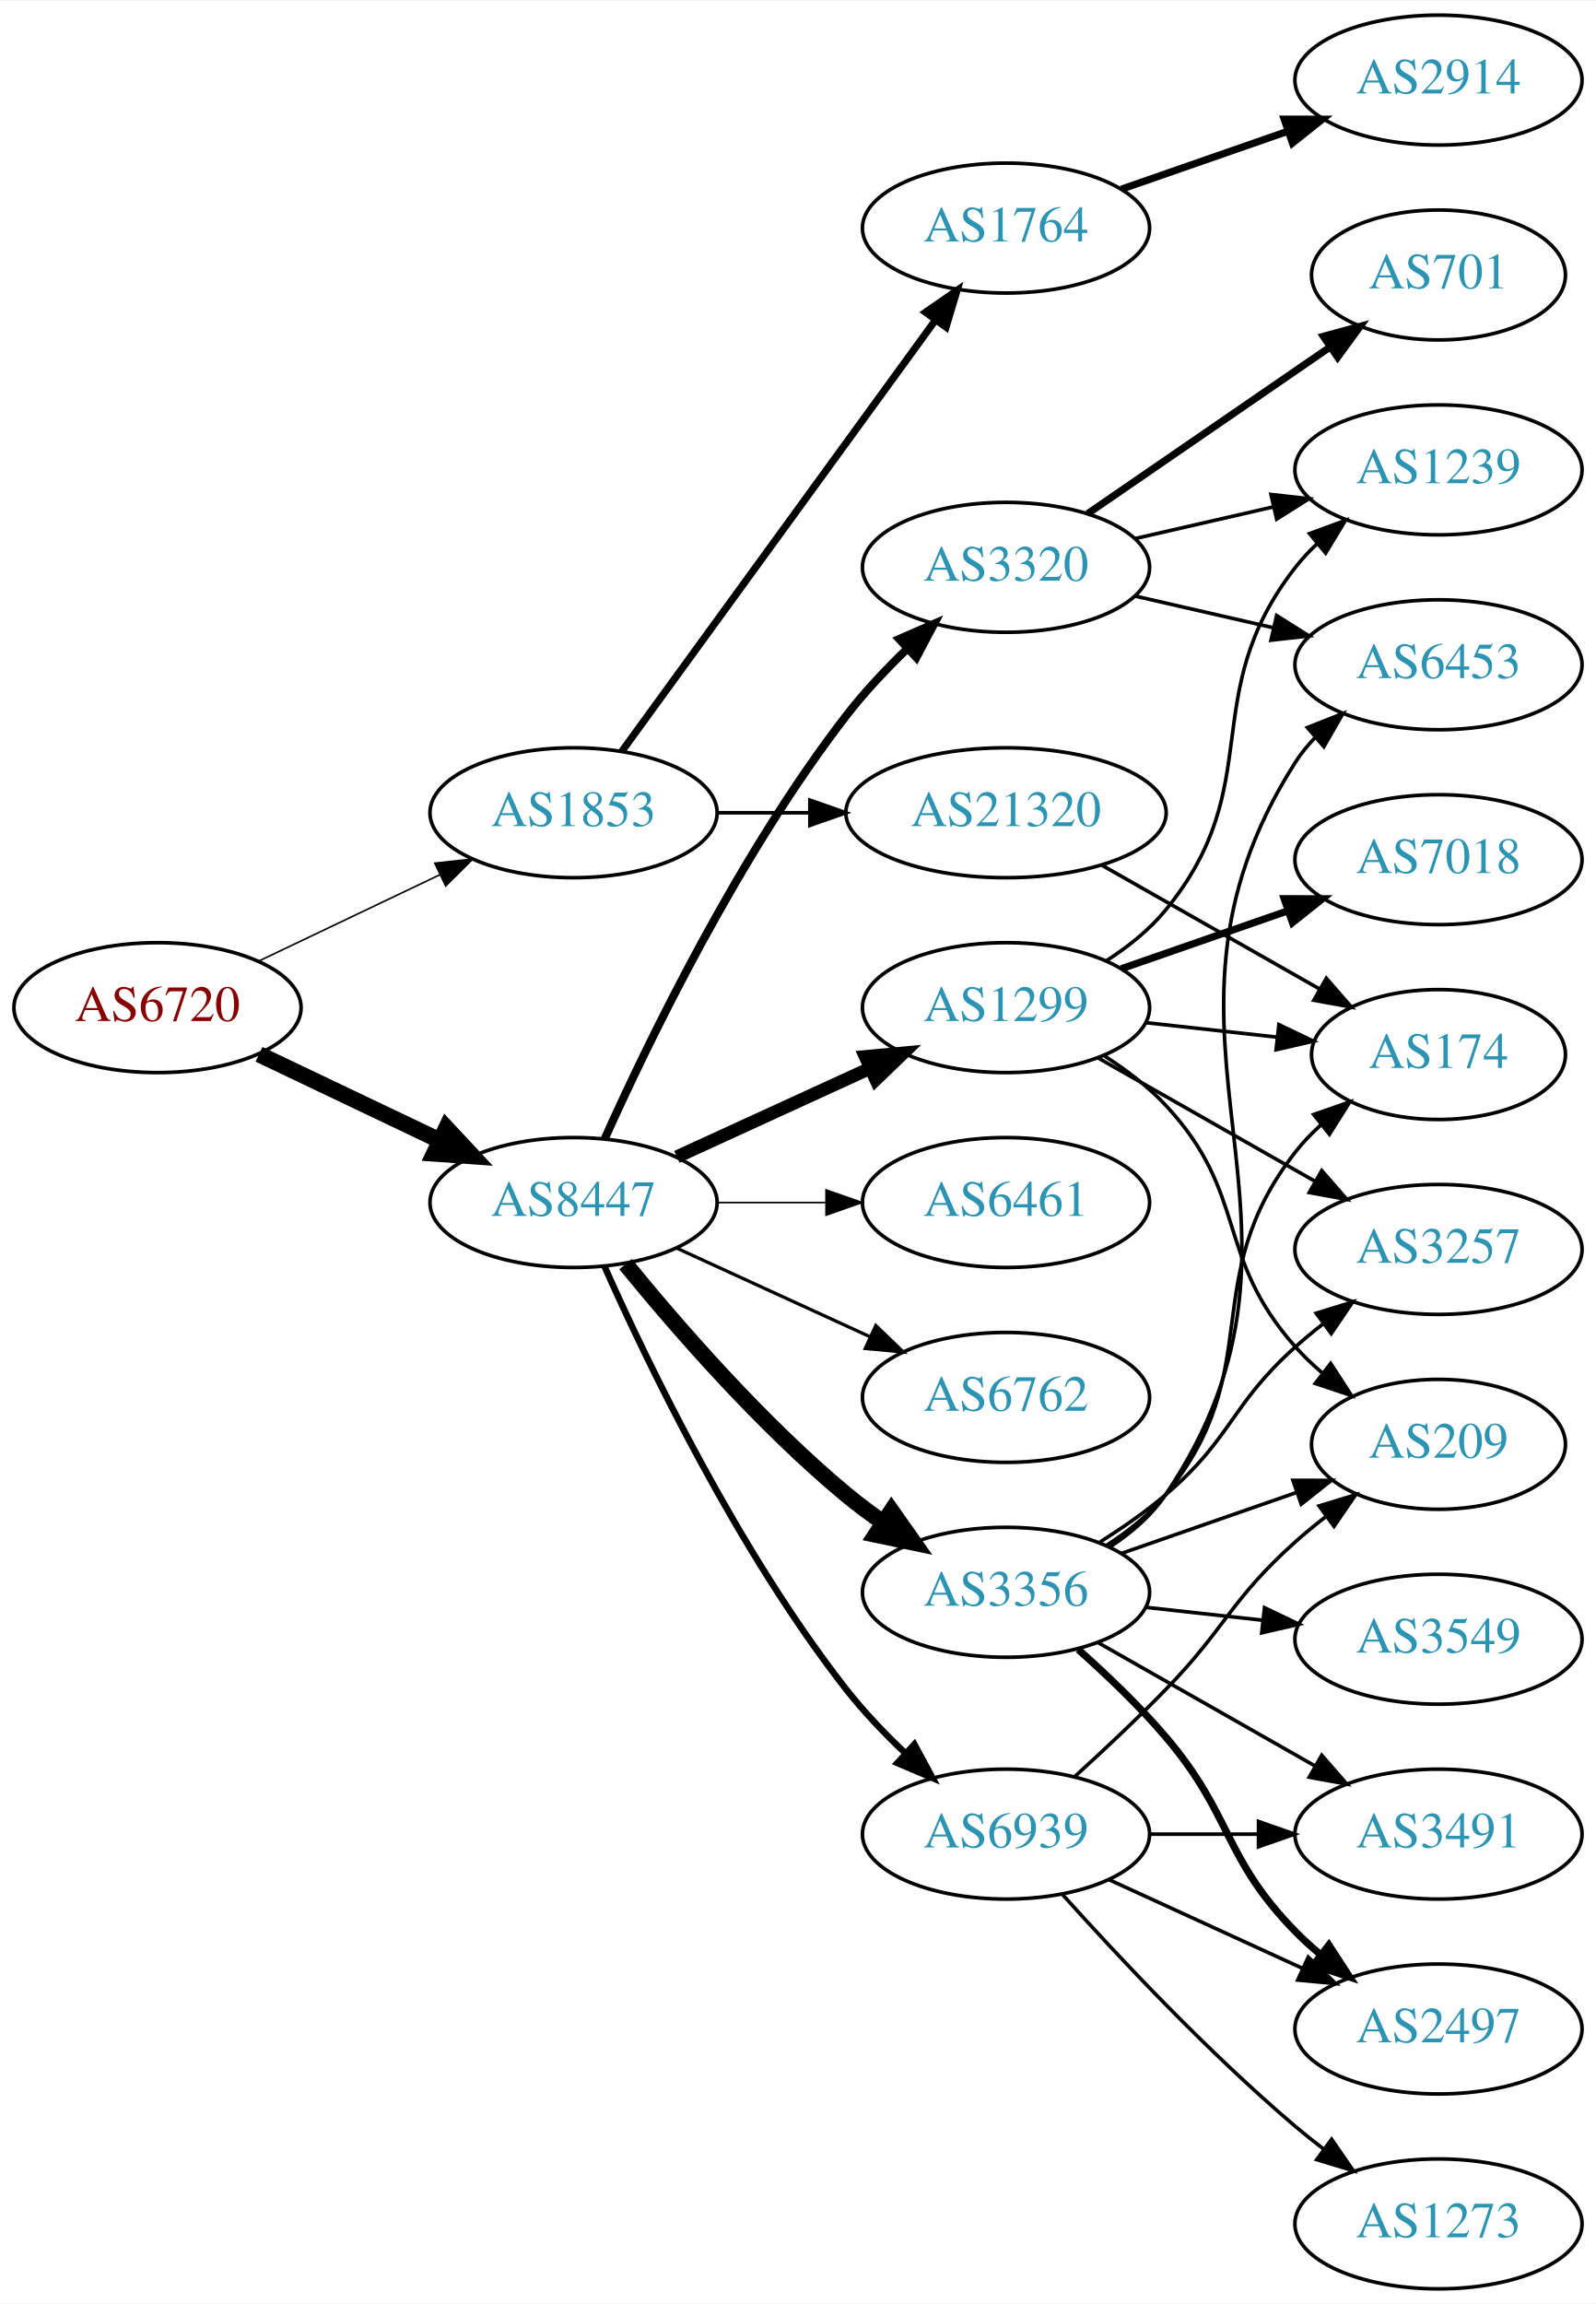
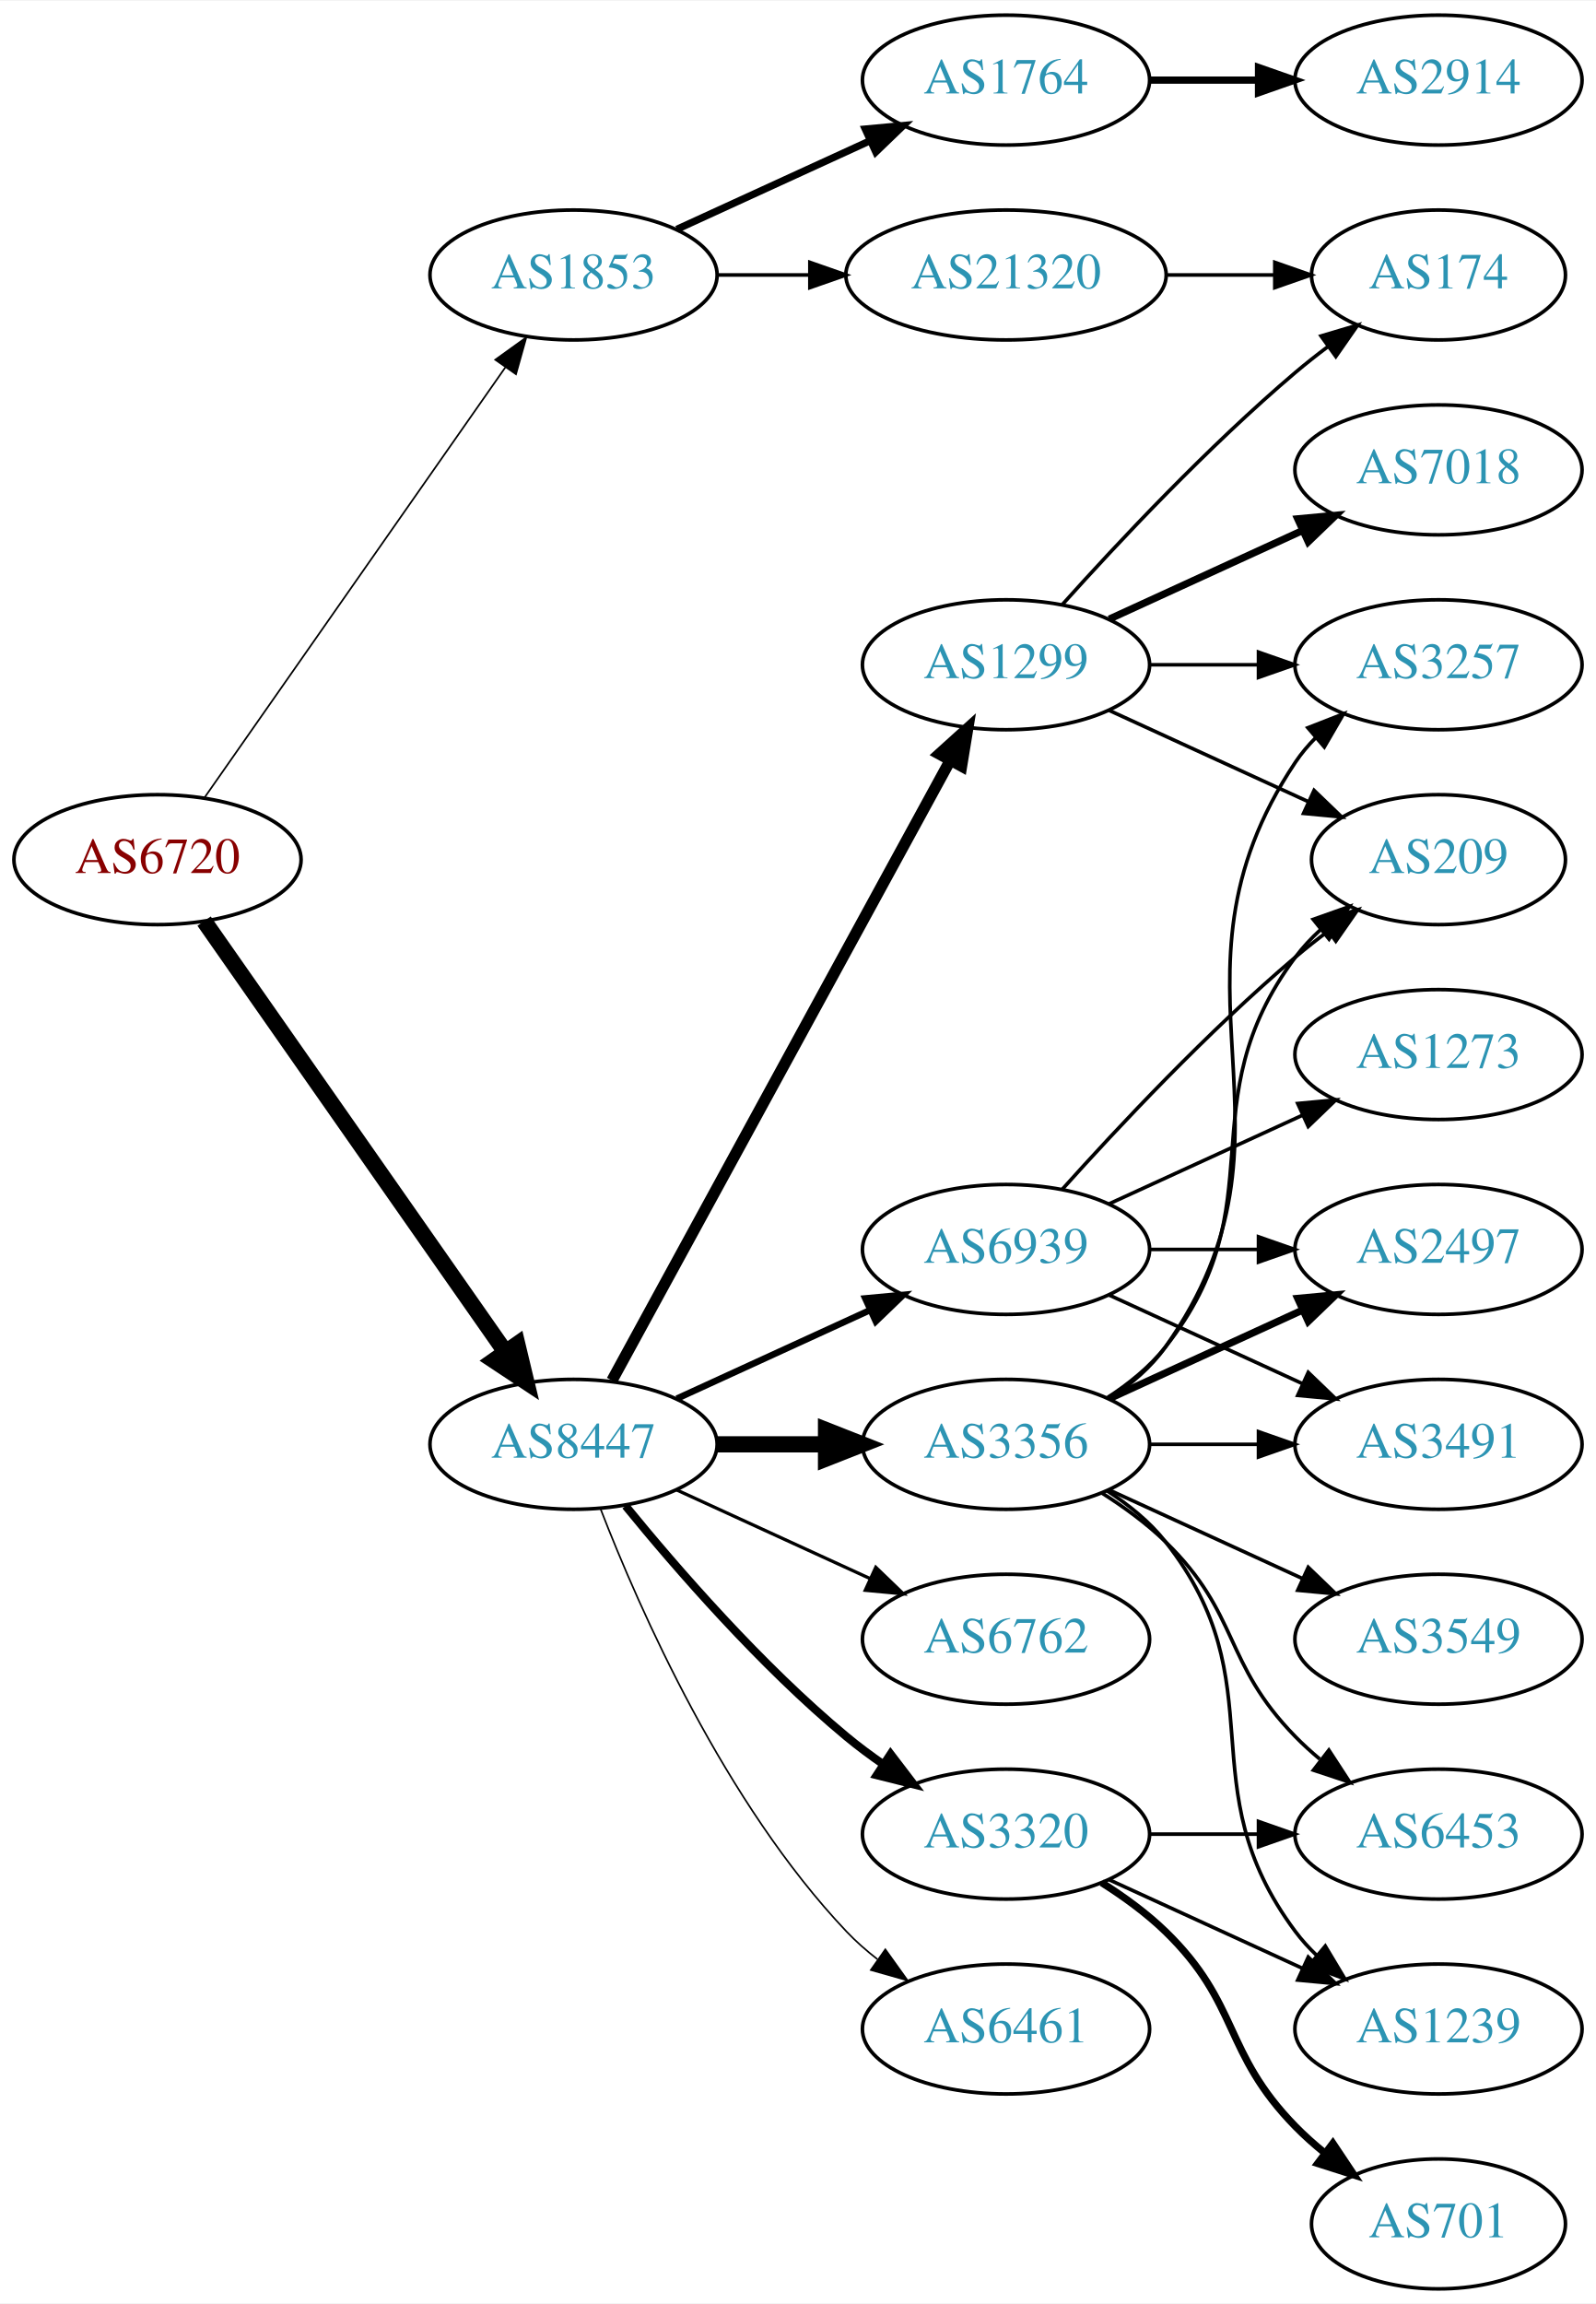
<svg xmlns="http://www.w3.org/2000/svg" xmlns:xlink="http://www.w3.org/1999/xlink" width="442pt" height="638pt" viewBox="0.00 0.00 442.27 638.00">
  <g id="graph0" class="graph" transform="scale(1 1) rotate(0) translate(4 634)">
    <polygon fill="white" stroke="none" points="-4,4 -4,-634 438.271,-634 438.271,4 -4,4" />
    <g id="node1" class="node">
      <g id="a_node1">
        <a xlink:href="/asn/6720" xlink:title="AS6720 ~ MAGWIEN [AT]">
-           <ellipse fill="#ffffff" stroke="black" cx="39.647" cy="-355" rx="39.794" ry="18" />
-           <text text-anchor="middle" x="39.647" y="-351.3" font-family="Times,serif" font-size="14.00" fill="#880000">AS6720</text>
+           <ellipse fill="#ffffff" stroke="black" cx="39.647" cy="-396" rx="39.794" ry="18" />
+           <text text-anchor="middle" x="39.647" y="-392.3" font-family="Times,serif" font-size="14.00" fill="#880000">AS6720</text>
        </a>
      </g>
    </g>
    <g id="node2" class="node">
      <g id="a_node2">
        <a xlink:href="/asn/1853" xlink:title="AS1853 ~ ACOnet Backbone [AT]">
-           <ellipse fill="#ffffff" stroke="black" cx="154.939" cy="-409" rx="39.794" ry="18" />
-           <text text-anchor="middle" x="154.939" y="-405.3" font-family="Times,serif" font-size="14.00" fill="#2c94b3">AS1853</text>
+           <ellipse fill="#ffffff" stroke="black" cx="154.939" cy="-558" rx="39.794" ry="18" />
+           <text text-anchor="middle" x="154.939" y="-554.3" font-family="Times,serif" font-size="14.00" fill="#2c94b3">AS1853</text>
        </a>
      </g>
    </g>
    <g id="edge1" class="edge">
-       <path fill="none" stroke="black" stroke-width="0.45" d="M67.783,-367.934C82.777,-375.081 101.598,-384.052 117.821,-391.785" />
-       <polygon fill="black" stroke="black" stroke-width="0.45" points="116.491,-395.028 127.024,-396.171 119.503,-388.709 116.491,-395.028" />
+       <path fill="none" stroke="black" stroke-width="0.466" d="M52.557,-413.031C72.478,-441.517 112.668,-498.985 136.018,-532.374" />
+       <polygon fill="black" stroke="black" stroke-width="0.466" points="133.249,-534.521 141.848,-540.71 138.985,-530.509 133.249,-534.521" />
    </g>
    <g id="node3" class="node">
      <g id="a_node3">
        <a xlink:href="/asn/8447" xlink:title="AS8447 ~ A1 Telekom Austria AG [AT]">
-           <ellipse fill="#ffffff" stroke="black" cx="154.939" cy="-301" rx="39.794" ry="18" />
-           <text text-anchor="middle" x="154.939" y="-297.3" font-family="Times,serif" font-size="14.00" fill="#2c94b3">AS8447</text>
+           <ellipse fill="#ffffff" stroke="black" cx="154.939" cy="-234" rx="39.794" ry="18" />
+           <text text-anchor="middle" x="154.939" y="-230.3" font-family="Times,serif" font-size="14.00" fill="#2c94b3">AS8447</text>
        </a>
      </g>
    </g>
    <g id="edge2" class="edge">
-       <path fill="none" stroke="black" stroke-width="4.5" d="M67.783,-342.066C82.777,-334.919 101.598,-325.948 117.821,-318.215" />
-       <polygon fill="black" stroke="black" stroke-width="4.5" points="119.692,-321.686 127.024,-313.829 116.303,-314.577 119.692,-321.686" />
+       <path fill="none" stroke="black" stroke-width="4.5" d="M52.557,-378.969C72.478,-350.483 112.668,-293.015 136.018,-259.626" />
+       <polygon fill="black" stroke="black" stroke-width="4.5" points="139.344,-261.742 141.848,-251.29 132.89,-257.228 139.344,-261.742" />
    </g>
    <g id="node4" class="node">
      <g id="a_node4">
        <a xlink:href="/asn/1764" xlink:title="AS1764 ~ NEXTLAYER-AS [AT]">
-           <ellipse fill="#ffffff" stroke="black" cx="274.782" cy="-571" rx="39.794" ry="18" />
-           <text text-anchor="middle" x="274.782" y="-567.3" font-family="Times,serif" font-size="14.00" fill="#2c94b3">AS1764</text>
+           <ellipse fill="#ffffff" stroke="black" cx="274.782" cy="-612" rx="39.794" ry="18" />
+           <text text-anchor="middle" x="274.782" y="-608.3" font-family="Times,serif" font-size="14.00" fill="#2c94b3">AS1764</text>
        </a>
      </g>
    </g>
    <g id="edge3" class="edge">
-       <path fill="none" stroke="black" stroke-width="2" d="M168.328,-426.031C189.05,-454.517 230.853,-511.985 255.141,-545.374" />
-       <polygon fill="black" stroke="black" stroke-width="2" points="252.492,-547.682 261.205,-553.71 258.153,-543.564 252.492,-547.682" />
+       <path fill="none" stroke="black" stroke-width="2" d="M183.568,-570.661C199.525,-577.973 219.796,-587.261 237.079,-595.181" />
+       <polygon fill="black" stroke="black" stroke-width="2" points="235.777,-598.435 246.326,-599.419 238.693,-592.071 235.777,-598.435" />
    </g>
    <g id="node5" class="node">
      <g id="a_node5">
        <a xlink:href="/asn/21320" xlink:title="AS21320 ~ GEANT Vereniging [EU]">
-           <ellipse fill="#ffffff" stroke="black" cx="274.782" cy="-409" rx="44.393" ry="18" />
-           <text text-anchor="middle" x="274.782" y="-405.3" font-family="Times,serif" font-size="14.00" fill="#2c94b3">AS21320</text>
+           <ellipse fill="#ffffff" stroke="black" cx="274.782" cy="-558" rx="44.393" ry="18" />
+           <text text-anchor="middle" x="274.782" y="-554.3" font-family="Times,serif" font-size="14.00" fill="#2c94b3">AS21320</text>
        </a>
      </g>
    </g>
    <g id="edge4" class="edge">
-       <path fill="none" stroke="black" d="M194.852,-409C202.955,-409 211.63,-409 220.156,-409" />
-       <polygon fill="black" stroke="black" points="220.434,-412.5 230.434,-409 220.434,-405.5 220.434,-412.5" />
+       <path fill="none" stroke="black" d="M194.852,-558C202.955,-558 211.63,-558 220.156,-558" />
+       <polygon fill="black" stroke="black" points="220.434,-561.5 230.434,-558 220.434,-554.5 220.434,-561.5" />
    </g>
    <g id="node7" class="node">
      <g id="a_node7">
-         <a xlink:href="/asn/1299" xlink:title="AS1299 ~ Telia Carrier [EU]">
-           <ellipse fill="#ffffff" stroke="black" cx="274.782" cy="-355" rx="39.794" ry="18" />
-           <text text-anchor="middle" x="274.782" y="-351.3" font-family="Times,serif" font-size="14.00" fill="#2c94b3">AS1299</text>
+         <a xlink:href="/asn/3356" xlink:title="AS3356 ~ Level 3 Parent, LLC [US]">
+           <ellipse fill="#ffffff" stroke="black" cx="274.782" cy="-234" rx="39.794" ry="18" />
+           <text text-anchor="middle" x="274.782" y="-230.3" font-family="Times,serif" font-size="14.00" fill="#2c94b3">AS3356</text>
        </a>
      </g>
    </g>
    <g id="edge6" class="edge">
-       <path fill="none" stroke="black" stroke-width="3.6" d="M183.568,-313.661C199.525,-320.973 219.796,-330.261 237.079,-338.181" />
-       <polygon fill="black" stroke="black" stroke-width="3.6" points="235.777,-341.435 246.326,-342.419 238.693,-335.071 235.777,-341.435" />
+       <path fill="none" stroke="black" stroke-width="4.5" d="M194.852,-234C204.405,-234 214.755,-234 224.718,-234" />
+       <polygon fill="black" stroke="black" stroke-width="4.5" points="224.91,-237.938 234.91,-234 224.91,-230.063 224.91,-237.938" />
    </g>
    <g id="node8" class="node">
      <g id="a_node8">
-         <a xlink:href="/asn/3320" xlink:title="AS3320 ~ DTAG [DE]">
-           <ellipse fill="#ffffff" stroke="black" cx="274.782" cy="-477" rx="39.794" ry="18" />
-           <text text-anchor="middle" x="274.782" y="-473.3" font-family="Times,serif" font-size="14.00" fill="#2c94b3">AS3320</text>
+         <a xlink:href="/asn/1299" xlink:title="AS1299 ~ Telia Carrier [EU]">
+           <ellipse fill="#ffffff" stroke="black" cx="274.782" cy="-450" rx="39.794" ry="18" />
+           <text text-anchor="middle" x="274.782" y="-446.3" font-family="Times,serif" font-size="14.00" fill="#2c94b3">AS1299</text>
        </a>
      </g>
    </g>
    <g id="edge7" class="edge">
-       <path fill="none" stroke="black" stroke-width="2.25" d="M163.571,-318.654C175.618,-345.476 200.767,-397.442 230.586,-436 235.567,-442.441 241.571,-448.799 247.498,-454.516" />
-       <polygon fill="black" stroke="black" stroke-width="2.25" points="245.171,-457.131 254.88,-461.372 249.934,-452.002 245.171,-457.131" />
+       <path fill="none" stroke="black" stroke-width="3.15" d="M165.583,-251.676C186.265,-289.584 234.977,-378.873 259.356,-423.559" />
+       <polygon fill="black" stroke="black" stroke-width="3.15" points="256.309,-425.28 264.17,-432.383 262.454,-421.928 256.309,-425.28" />
    </g>
    <g id="node9" class="node">
      <g id="a_node9">
-         <a xlink:href="/asn/3356" xlink:title="AS3356 ~ Level 3 Parent, LLC [US]">
-           <ellipse fill="#ffffff" stroke="black" cx="274.782" cy="-193" rx="39.794" ry="18" />
-           <text text-anchor="middle" x="274.782" y="-189.3" font-family="Times,serif" font-size="14.00" fill="#2c94b3">AS3356</text>
+         <a xlink:href="/asn/6762" xlink:title="AS6762 ~ TELECOM ITALIA SPARKLE S.p.A. [IT]">
+           <ellipse fill="#ffffff" stroke="black" cx="274.782" cy="-180" rx="39.794" ry="18" />
+           <text text-anchor="middle" x="274.782" y="-176.3" font-family="Times,serif" font-size="14.00" fill="#2c94b3">AS6762</text>
        </a>
      </g>
    </g>
    <g id="edge8" class="edge">
-       <path fill="none" stroke="black" stroke-width="4.5" d="M169.358,-283.935C183.473,-266.625 206.888,-239.655 230.586,-220 233.802,-217.332 237.303,-214.73 240.873,-212.259" />
-       <polygon fill="black" stroke="black" stroke-width="4.5" points="243.037,-215.548 249.23,-206.764 238.711,-208.968 243.037,-215.548" />
+       <path fill="none" stroke="black" stroke-width="0.9" d="M183.568,-221.339C199.525,-214.027 219.796,-204.739 237.079,-196.819" />
+       <polygon fill="black" stroke="black" stroke-width="0.9" points="238.693,-199.929 246.326,-192.581 235.777,-193.565 238.693,-199.929" />
    </g>
    <g id="node10" class="node">
      <g id="a_node10">
-         <a xlink:href="/asn/6461" xlink:title="AS6461 ~ Zayo Bandwidth [US]">
-           <ellipse fill="#ffffff" stroke="black" cx="274.782" cy="-301" rx="39.794" ry="18" />
-           <text text-anchor="middle" x="274.782" y="-297.3" font-family="Times,serif" font-size="14.00" fill="#2c94b3">AS6461</text>
+         <a xlink:href="/asn/3320" xlink:title="AS3320 ~ DTAG [DE]">
+           <ellipse fill="#ffffff" stroke="black" cx="274.782" cy="-126" rx="39.794" ry="18" />
+           <text text-anchor="middle" x="274.782" y="-122.3" font-family="Times,serif" font-size="14.00" fill="#2c94b3">AS3320</text>
        </a>
      </g>
    </g>
    <g id="edge9" class="edge">
-       <path fill="none" stroke="black" stroke-width="0.45" d="M194.852,-301C204.405,-301 214.755,-301 224.718,-301" />
-       <polygon fill="black" stroke="black" stroke-width="0.45" points="224.91,-304.5 234.91,-301 224.91,-297.5 224.91,-304.5" />
+       <path fill="none" stroke="black" stroke-width="2.25" d="M169.358,-216.935C183.473,-199.625 206.888,-172.655 230.586,-153 233.802,-150.332 237.303,-147.73 240.873,-145.259" />
+       <polygon fill="black" stroke="black" stroke-width="2.25" points="242.797,-148.183 249.23,-139.764 238.951,-142.334 242.797,-148.183" />
    </g>
    <g id="node11" class="node">
      <g id="a_node11">
-         <a xlink:href="/asn/6762" xlink:title="AS6762 ~ TELECOM ITALIA SPARKLE S.p.A. [IT]">
-           <ellipse fill="#ffffff" stroke="black" cx="274.782" cy="-247" rx="39.794" ry="18" />
-           <text text-anchor="middle" x="274.782" y="-243.3" font-family="Times,serif" font-size="14.00" fill="#2c94b3">AS6762</text>
+         <a xlink:href="/asn/6461" xlink:title="AS6461 ~ Zayo Bandwidth [US]">
+           <ellipse fill="#ffffff" stroke="black" cx="274.782" cy="-72" rx="39.794" ry="18" />
+           <text text-anchor="middle" x="274.782" y="-68.3" font-family="Times,serif" font-size="14.00" fill="#2c94b3">AS6461</text>
        </a>
      </g>
    </g>
    <g id="edge10" class="edge">
-       <path fill="none" stroke="black" stroke-width="0.9" d="M183.568,-288.339C199.525,-281.027 219.796,-271.739 237.079,-263.819" />
-       <polygon fill="black" stroke="black" stroke-width="0.9" points="238.693,-266.929 246.326,-259.581 235.777,-260.565 238.693,-266.929" />
+       <path fill="none" stroke="black" stroke-width="0.45" d="M162.463,-216.006C173.213,-188.272 196.87,-134.571 230.586,-99 233.172,-96.272 236.089,-93.706 239.157,-91.323" />
+       <polygon fill="black" stroke="black" stroke-width="0.45" points="241.336,-94.07 247.506,-85.457 237.312,-88.342 241.336,-94.07" />
    </g>
    <g id="node12" class="node">
      <g id="a_node12">
        <a xlink:href="/asn/6939" xlink:title="AS6939 ~ Hurricane Electric LLC [US]">
-           <ellipse fill="#ffffff" stroke="black" cx="274.782" cy="-126" rx="39.794" ry="18" />
-           <text text-anchor="middle" x="274.782" y="-122.3" font-family="Times,serif" font-size="14.00" fill="#2c94b3">AS6939</text>
+           <ellipse fill="#ffffff" stroke="black" cx="274.782" cy="-288" rx="39.794" ry="18" />
+           <text text-anchor="middle" x="274.782" y="-284.3" font-family="Times,serif" font-size="14.00" fill="#2c94b3">AS6939</text>
        </a>
      </g>
    </g>
    <g id="edge11" class="edge">
-       <path fill="none" stroke="black" stroke-width="1.8" d="M163.511,-283.3C175.481,-256.418 200.53,-204.373 230.586,-166 235.352,-159.915 241.072,-153.934 246.766,-148.528" />
-       <polygon fill="black" stroke="black" stroke-width="1.8" points="249.386,-150.875 254.423,-141.554 244.673,-145.7 249.386,-150.875" />
+       <path fill="none" stroke="black" stroke-width="1.8" d="M183.568,-246.661C199.525,-253.973 219.796,-263.261 237.079,-271.181" />
+       <polygon fill="black" stroke="black" stroke-width="1.8" points="235.777,-274.435 246.326,-275.419 238.693,-268.071 235.777,-274.435" />
    </g>
    <g id="node6" class="node">
      <g id="a_node6">
        <a xlink:href="/asn/2914" xlink:title="AS2914 ~ NTT America, Inc. [US]">
          <ellipse fill="#ffffff" stroke="black" cx="394.625" cy="-612" rx="39.794" ry="18" />
          <text text-anchor="middle" x="394.625" y="-608.3" font-family="Times,serif" font-size="14.00" fill="#2c94b3">AS2914</text>
        </a>
      </g>
    </g>
    <g id="edge5" class="edge">
-       <path fill="none" stroke="black" stroke-width="2" d="M306.744,-581.772C320.84,-586.677 337.717,-592.548 352.83,-597.807" />
-       <polygon fill="black" stroke="black" stroke-width="2" points="351.866,-601.177 362.46,-601.157 354.166,-594.566 351.866,-601.177" />
+       <path fill="none" stroke="black" stroke-width="2" d="M314.695,-612C324.248,-612 334.598,-612 344.56,-612" />
+       <polygon fill="black" stroke="black" stroke-width="2" points="344.753,-615.5 354.753,-612 344.753,-608.5 344.753,-615.5" />
+     </g>
+     <g id="node13" class="node">
+       <g id="a_node13">
+         <a xlink:href="/asn/174" xlink:title="AS174 ~ Cogent Communications [US]">
+           <ellipse fill="#ffffff" stroke="black" cx="394.625" cy="-558" rx="35.194" ry="18" />
+           <text text-anchor="middle" x="394.625" y="-554.3" font-family="Times,serif" font-size="14.00" fill="#2c94b3">AS174</text>
+         </a>
+       </g>
+     </g>
+     <g id="edge26" class="edge">
+       <path fill="none" stroke="black" d="M318.993,-558C328.841,-558 339.321,-558 349.218,-558" />
+       <polygon fill="black" stroke="black" points="349.27,-561.5 359.27,-558 349.27,-554.5 349.27,-561.5" />
+     </g>
+     <g id="node14" class="node">
+       <g id="a_node14">
+         <a xlink:href="/asn/3257" xlink:title="AS3257 ~ GTT [DE]">
+           <ellipse fill="#ffffff" stroke="black" cx="394.625" cy="-450" rx="39.794" ry="18" />
+           <text text-anchor="middle" x="394.625" y="-446.3" font-family="Times,serif" font-size="14.00" fill="#2c94b3">AS3257</text>
+         </a>
+       </g>
+     </g>
+     <g id="edge22" class="edge">
+       <path fill="none" stroke="black" d="M303.616,-246.838C309.43,-250.661 314.996,-255.367 318.978,-261 361.557,-321.225 313.954,-361.706 354.978,-423 356.6,-425.423 358.519,-427.695 360.621,-429.81" />
+       <polygon fill="black" stroke="black" points="358.434,-432.546 368.306,-436.393 362.988,-427.229 358.434,-432.546" />
    </g>
    <g id="node16" class="node">
      <g id="a_node16">
-         <a xlink:href="/asn/174" xlink:title="AS174 ~ Cogent Communications [US]">
-           <ellipse fill="#ffffff" stroke="black" cx="394.625" cy="-342" rx="35.194" ry="18" />
-           <text text-anchor="middle" x="394.625" y="-338.3" font-family="Times,serif" font-size="14.00" fill="#2c94b3">AS174</text>
-         </a>
-       </g>
-     </g>
-     <g id="edge27" class="edge">
-       <path fill="none" stroke="black" d="M301.352,-394.462C319.037,-384.407 342.698,-370.955 361.632,-360.189" />
-       <polygon fill="black" stroke="black" points="363.538,-363.132 370.501,-355.147 360.078,-357.047 363.538,-363.132" />
-     </g>
-     <g id="node13" class="node">
-       <g id="a_node13">
-         <a xlink:href="/asn/3257" xlink:title="AS3257 ~ GTT [DE]">
-           <ellipse fill="#ffffff" stroke="black" cx="394.625" cy="-288" rx="39.794" ry="18" />
-           <text text-anchor="middle" x="394.625" y="-284.3" font-family="Times,serif" font-size="14.00" fill="#2c94b3">AS3257</text>
-         </a>
-       </g>
-     </g>
-     <g id="edge12" class="edge">
-       <path fill="none" stroke="black" d="M300.199,-341.118C317.659,-331.191 341.359,-317.716 360.52,-306.822" />
-       <polygon fill="black" stroke="black" points="362.276,-309.85 369.239,-301.865 358.816,-303.765 362.276,-309.85" />
-     </g>
-     <g id="node14" class="node">
-       <g id="a_node14">
-         <a xlink:href="/asn/7018" xlink:title="AS7018 ~ AT&amp;T Services, Inc. [US]">
-           <ellipse fill="#ffffff" stroke="black" cx="394.625" cy="-396" rx="39.794" ry="18" />
-           <text text-anchor="middle" x="394.625" y="-392.3" font-family="Times,serif" font-size="14.00" fill="#2c94b3">AS7018</text>
-         </a>
-       </g>
-     </g>
-     <g id="edge13" class="edge">
-       <path fill="none" stroke="black" stroke-width="2" d="M306.744,-365.772C320.84,-370.677 337.717,-376.548 352.83,-381.807" />
-       <polygon fill="black" stroke="black" stroke-width="2" points="351.866,-385.177 362.46,-385.157 354.166,-378.566 351.866,-385.177" />
-     </g>
-     <g id="node15" class="node">
-       <g id="a_node15">
-         <a xlink:href="/asn/1239" xlink:title="AS1239 ~ Sprint [US]">
-           <ellipse fill="#ffffff" stroke="black" cx="394.625" cy="-504" rx="39.794" ry="18" />
-           <text text-anchor="middle" x="394.625" y="-500.3" font-family="Times,serif" font-size="14.00" fill="#2c94b3">AS1239</text>
-         </a>
-       </g>
-     </g>
-     <g id="edge14" class="edge">
-       <path fill="none" stroke="black" d="M302.595,-367.983C308.588,-371.843 314.49,-376.531 318.978,-382 347.621,-416.904 327.237,-441.375 354.978,-477 356.77,-479.301 358.811,-481.484 360.998,-483.538" />
-       <polygon fill="black" stroke="black" points="358.9,-486.344 368.842,-490.005 363.353,-480.943 358.9,-486.344" />
-     </g>
-     <g id="edge15" class="edge">
-       <path fill="none" stroke="black" d="M313.392,-350.851C324.958,-349.575 337.789,-348.16 349.737,-346.841" />
-       <polygon fill="black" stroke="black" points="350.4,-350.29 359.955,-345.714 349.632,-343.332 350.4,-350.29" />
+         <a xlink:href="/asn/209" xlink:title="AS209 ~ CenturyLink Communications, LLC [US]">
+           <ellipse fill="#ffffff" stroke="black" cx="394.625" cy="-396" rx="35.194" ry="18" />
+           <text text-anchor="middle" x="394.625" y="-392.3" font-family="Times,serif" font-size="14.00" fill="#2c94b3">AS209</text>
+         </a>
+       </g>
+     </g>
+     <g id="edge16" class="edge">
+       <path fill="none" stroke="black" d="M302.754,-246.855C308.742,-250.72 314.602,-255.441 318.978,-261 350.277,-300.754 324.707,-328.458 354.978,-369 356.986,-371.689 359.342,-374.209 361.883,-376.546" />
+       <polygon fill="black" stroke="black" points="359.912,-379.452 369.898,-382.989 364.297,-373.996 359.912,-379.452" />
    </g>
    <g id="node17" class="node">
      <g id="a_node17">
-         <a xlink:href="/asn/209" xlink:title="AS209 ~ CenturyLink Communications, LLC [US]">
-           <ellipse fill="#ffffff" stroke="black" cx="394.625" cy="-234" rx="35.194" ry="18" />
-           <text text-anchor="middle" x="394.625" y="-230.3" font-family="Times,serif" font-size="14.00" fill="#2c94b3">AS209</text>
-         </a>
-       </g>
-     </g>
-     <g id="edge16" class="edge">
-       <path fill="none" stroke="black" d="M302.102,-341.585C308.11,-337.737 314.142,-333.164 318.978,-328 342.085,-303.326 332.51,-286.257 354.978,-261 357.208,-258.493 359.716,-256.096 362.354,-253.839" />
-       <polygon fill="black" stroke="black" points="364.755,-256.406 370.516,-247.514 360.467,-250.873 364.755,-256.406" />
+         <a xlink:href="/asn/2497" xlink:title="AS2497 ~ Internet Initiative Japan Inc. [JP]">
+           <ellipse fill="#ffffff" stroke="black" cx="394.625" cy="-288" rx="39.794" ry="18" />
+           <text text-anchor="middle" x="394.625" y="-284.3" font-family="Times,serif" font-size="14.00" fill="#2c94b3">AS2497</text>
+         </a>
+       </g>
    </g>
    <g id="edge17" class="edge">
-       <path fill="none" stroke="black" d="M310.501,-484.955C322.501,-487.704 336.122,-490.825 348.815,-493.733" />
-       <polygon fill="black" stroke="black" points="348.217,-497.187 358.746,-496.009 349.78,-490.364 348.217,-497.187" />
+       <path fill="none" stroke="black" stroke-width="2" d="M303.411,-246.661C319.368,-253.973 339.638,-263.261 356.921,-271.181" />
+       <polygon fill="black" stroke="black" stroke-width="2" points="355.62,-274.435 366.169,-275.419 358.536,-268.071 355.62,-274.435" />
    </g>
    <g id="node18" class="node">
      <g id="a_node18">
-         <a xlink:href="/asn/701" xlink:title="AS701 ~ UUNET [US]">
-           <ellipse fill="#ffffff" stroke="black" cx="394.625" cy="-558" rx="35.194" ry="18" />
-           <text text-anchor="middle" x="394.625" y="-554.3" font-family="Times,serif" font-size="14.00" fill="#2c94b3">AS701</text>
+         <a xlink:href="/asn/6453" xlink:title="AS6453 ~ TATA COMMUNICATIONS (AMERICA) INC [US]">
+           <ellipse fill="#ffffff" stroke="black" cx="394.625" cy="-126" rx="39.794" ry="18" />
+           <text text-anchor="middle" x="394.625" y="-122.3" font-family="Times,serif" font-size="14.00" fill="#2c94b3">AS6453</text>
        </a>
      </g>
    </g>
    <g id="edge18" class="edge">
-       <path fill="none" stroke="black" stroke-width="2" d="M297.396,-491.857C316.233,-504.805 343.713,-523.693 364.489,-537.973" />
-       <polygon fill="black" stroke="black" stroke-width="2" points="362.714,-541.001 372.938,-543.781 366.679,-535.232 362.714,-541.001" />
+       <path fill="none" stroke="black" d="M301.311,-220.538C307.474,-216.638 313.775,-212.052 318.978,-207 339.671,-186.906 334.806,-173.617 354.978,-153 357.071,-150.861 359.354,-148.782 361.731,-146.79" />
+       <polygon fill="black" stroke="black" points="364.249,-149.268 370.031,-140.389 359.974,-143.725 364.249,-149.268" />
    </g>
    <g id="node19" class="node">
      <g id="a_node19">
-         <a xlink:href="/asn/6453" xlink:title="AS6453 ~ TATA COMMUNICATIONS (AMERICA) INC [US]">
-           <ellipse fill="#ffffff" stroke="black" cx="394.625" cy="-450" rx="39.794" ry="18" />
-           <text text-anchor="middle" x="394.625" y="-446.3" font-family="Times,serif" font-size="14.00" fill="#2c94b3">AS6453</text>
+         <a xlink:href="/asn/3491" xlink:title="AS3491 ~ PCCW Global, Inc. [US]">
+           <ellipse fill="#ffffff" stroke="black" cx="394.625" cy="-234" rx="39.794" ry="18" />
+           <text text-anchor="middle" x="394.625" y="-230.3" font-family="Times,serif" font-size="14.00" fill="#2c94b3">AS3491</text>
        </a>
      </g>
    </g>
    <g id="edge19" class="edge">
-       <path fill="none" stroke="black" d="M310.501,-469.045C322.501,-466.296 336.122,-463.175 348.815,-460.267" />
-       <polygon fill="black" stroke="black" points="349.78,-463.636 358.746,-457.991 348.217,-456.813 349.78,-463.636" />
-     </g>
-     <g id="edge26" class="edge">
-       <path fill="none" stroke="black" d="M300.863,-206.955C307.035,-210.846 313.452,-215.304 318.978,-220 337.456,-235.704 336.908,-244.828 354.978,-261 357.418,-263.183 360.038,-265.344 362.724,-267.435" />
-       <polygon fill="black" stroke="black" points="360.739,-270.32 370.86,-273.454 364.903,-264.693 360.739,-270.32" />
-     </g>
-     <g id="edge24" class="edge">
-       <path fill="none" stroke="black" d="M302.595,-205.983C308.588,-209.843 314.49,-214.531 318.978,-220 347.621,-254.904 327.237,-279.375 354.978,-315 357.04,-317.648 359.432,-320.14 361.997,-322.458" />
-       <polygon fill="black" stroke="black" points="360.046,-325.379 370.048,-328.875 364.409,-319.905 360.046,-325.379" />
-     </g>
-     <g id="edge23" class="edge">
-       <path fill="none" stroke="black" d="M306.744,-203.772C321.652,-208.959 339.67,-215.228 355.423,-220.709" />
-       <polygon fill="black" stroke="black" points="354.296,-224.023 364.891,-224.003 356.597,-217.411 354.296,-224.023" />
-     </g>
-     <g id="edge25" class="edge">
-       <path fill="none" stroke="black" d="M303.793,-205.716C309.6,-209.543 315.118,-214.283 318.978,-220 370.249,-295.943 305.667,-345.77 354.978,-423 356.547,-425.458 358.428,-427.754 360.503,-429.887" />
-       <polygon fill="black" stroke="black" points="358.289,-432.599 368.139,-436.502 362.873,-427.308 358.289,-432.599" />
+       <path fill="none" stroke="black" d="M314.695,-234C324.248,-234 334.598,-234 344.56,-234" />
+       <polygon fill="black" stroke="black" points="344.753,-237.5 354.753,-234 344.753,-230.5 344.753,-237.5" />
    </g>
    <g id="node20" class="node">
      <g id="a_node20">
        <a xlink:href="/asn/3549" xlink:title="AS3549 ~ Level 3 Parent, LLC [US]">
          <ellipse fill="#ffffff" stroke="black" cx="394.625" cy="-180" rx="39.794" ry="18" />
          <text text-anchor="middle" x="394.625" y="-176.3" font-family="Times,serif" font-size="14.00" fill="#2c94b3">AS3549</text>
        </a>
      </g>
    </g>
    <g id="edge20" class="edge">
-       <path fill="none" stroke="black" d="M313.392,-188.851C323.703,-187.713 335.021,-186.465 345.821,-185.274" />
-       <polygon fill="black" stroke="black" points="346.412,-188.73 355.968,-184.154 345.644,-181.772 346.412,-188.73" />
+       <path fill="none" stroke="black" d="M303.411,-221.339C319.368,-214.027 339.638,-204.739 356.921,-196.819" />
+       <polygon fill="black" stroke="black" points="358.536,-199.929 366.169,-192.581 355.62,-193.565 358.536,-199.929" />
    </g>
    <g id="node21" class="node">
      <g id="a_node21">
-         <a xlink:href="/asn/2497" xlink:title="AS2497 ~ Internet Initiative Japan Inc. [JP]">
+         <a xlink:href="/asn/1239" xlink:title="AS1239 ~ Sprint [US]">
          <ellipse fill="#ffffff" stroke="black" cx="394.625" cy="-72" rx="39.794" ry="18" />
-           <text text-anchor="middle" x="394.625" y="-68.3" font-family="Times,serif" font-size="14.00" fill="#2c94b3">AS2497</text>
+           <text text-anchor="middle" x="394.625" y="-68.3" font-family="Times,serif" font-size="14.00" fill="#2c94b3">AS1239</text>
        </a>
      </g>
    </g>
    <g id="edge21" class="edge">
-       <path fill="none" stroke="black" stroke-width="2" d="M294.789,-177.158C302.684,-170.145 311.685,-161.556 318.978,-153 337.69,-131.049 334.806,-119.617 354.978,-99 357.071,-96.861 359.354,-94.782 361.731,-92.79" />
-       <polygon fill="black" stroke="black" stroke-width="2" points="364.249,-95.268 370.031,-86.389 359.974,-89.725 364.249,-95.268" />
+       <path fill="none" stroke="black" d="M302.754,-221.145C308.742,-217.28 314.602,-212.559 318.978,-207 350.277,-167.246 324.707,-139.542 354.978,-99 356.723,-96.664 358.73,-94.455 360.893,-92.383" />
+       <polygon fill="black" stroke="black" points="363.253,-94.973 368.694,-85.882 358.771,-89.595 363.253,-94.973" />
+     </g>
+     <g id="edge12" class="edge">
+       <path fill="none" stroke="black" d="M290.428,-466.725C305.729,-483.765 330.826,-510.523 354.978,-531 357.83,-533.418 360.895,-535.833 364.007,-538.169" />
+       <polygon fill="black" stroke="black" points="362.08,-541.095 372.235,-544.116 366.18,-535.422 362.08,-541.095" />
+     </g>
+     <g id="edge13" class="edge">
+       <path fill="none" stroke="black" d="M314.695,-450C324.248,-450 334.598,-450 344.56,-450" />
+       <polygon fill="black" stroke="black" points="344.753,-453.5 354.753,-450 344.753,-446.5 344.753,-453.5" />
+     </g>
+     <g id="node15" class="node">
+       <g id="a_node15">
+         <a xlink:href="/asn/7018" xlink:title="AS7018 ~ AT&amp;T Services, Inc. [US]">
+           <ellipse fill="#ffffff" stroke="black" cx="394.625" cy="-504" rx="39.794" ry="18" />
+           <text text-anchor="middle" x="394.625" y="-500.3" font-family="Times,serif" font-size="14.00" fill="#2c94b3">AS7018</text>
+         </a>
+       </g>
+     </g>
+     <g id="edge14" class="edge">
+       <path fill="none" stroke="black" stroke-width="2" d="M303.411,-462.661C319.368,-469.973 339.638,-479.261 356.921,-487.181" />
+       <polygon fill="black" stroke="black" stroke-width="2" points="355.62,-490.435 366.169,-491.419 358.536,-484.071 355.62,-490.435" />
+     </g>
+     <g id="edge15" class="edge">
+       <path fill="none" stroke="black" d="M303.411,-437.339C319.827,-429.817 340.809,-420.202 358.406,-412.139" />
+       <polygon fill="black" stroke="black" points="360.15,-415.189 367.783,-407.842 357.234,-408.826 360.15,-415.189" />
+     </g>
+     <g id="edge25" class="edge">
+       <path fill="none" stroke="black" d="M314.695,-126C324.248,-126 334.598,-126 344.56,-126" />
+       <polygon fill="black" stroke="black" points="344.753,-129.5 354.753,-126 344.753,-122.5 344.753,-129.5" />
+     </g>
+     <g id="edge24" class="edge">
+       <path fill="none" stroke="black" d="M303.411,-113.339C319.368,-106.027 339.638,-96.739 356.921,-88.819" />
+       <polygon fill="black" stroke="black" points="358.536,-91.929 366.169,-84.581 355.62,-85.565 358.536,-91.929" />
    </g>
    <g id="node22" class="node">
      <g id="a_node22">
-         <a xlink:href="/asn/3491" xlink:title="AS3491 ~ PCCW Global, Inc. [US]">
-           <ellipse fill="#ffffff" stroke="black" cx="394.625" cy="-126" rx="39.794" ry="18" />
-           <text text-anchor="middle" x="394.625" y="-122.3" font-family="Times,serif" font-size="14.00" fill="#2c94b3">AS3491</text>
-         </a>
-       </g>
-     </g>
-     <g id="edge22" class="edge">
-       <path fill="none" stroke="black" d="M300.199,-179.118C317.659,-169.191 341.359,-155.716 360.52,-144.822" />
-       <polygon fill="black" stroke="black" points="362.276,-147.85 369.239,-139.865 358.816,-141.765 362.276,-147.85" />
+         <a xlink:href="/asn/701" xlink:title="AS701 ~ UUNET [US]">
+           <ellipse fill="#ffffff" stroke="black" cx="394.625" cy="-18" rx="35.194" ry="18" />
+           <text text-anchor="middle" x="394.625" y="-14.3" font-family="Times,serif" font-size="14.00" fill="#2c94b3">AS701</text>
+         </a>
+       </g>
+     </g>
+     <g id="edge23" class="edge">
+       <path fill="none" stroke="black" stroke-width="2" d="M301.311,-112.538C307.474,-108.638 313.775,-104.052 318.978,-99 339.671,-78.906 334.806,-65.617 354.978,-45 357.457,-42.466 360.204,-40.017 363.056,-37.696" />
+       <polygon fill="black" stroke="black" stroke-width="2" points="365.359,-40.343 371.242,-31.532 361.148,-34.752 365.359,-40.343" />
    </g>
    <g id="edge29" class="edge">
-       <path fill="none" stroke="black" d="M293.827,-141.946C301.725,-149.118 310.991,-157.799 318.978,-166 335.897,-183.372 336.908,-190.828 354.978,-207 357.62,-209.364 360.474,-211.701 363.393,-213.953" />
-       <polygon fill="black" stroke="black" points="361.535,-216.93 371.668,-220.022 365.675,-211.286 361.535,-216.93" />
-     </g>
-     <g id="edge30" class="edge">
-       <path fill="none" stroke="black" d="M303.411,-113.339C319.368,-106.027 339.638,-96.739 356.921,-88.819" />
-       <polygon fill="black" stroke="black" points="358.536,-91.929 366.169,-84.581 355.62,-85.565 358.536,-91.929" />
-     </g>
-     <g id="edge31" class="edge">
-       <path fill="none" stroke="black" d="M314.695,-126C324.248,-126 334.598,-126 344.56,-126" />
-       <polygon fill="black" stroke="black" points="344.753,-129.5 354.753,-126 344.753,-122.5 344.753,-129.5" />
+       <path fill="none" stroke="black" d="M290.428,-304.725C305.729,-321.765 330.826,-348.523 354.978,-369 357.83,-371.418 360.895,-373.833 364.007,-376.169" />
+       <polygon fill="black" stroke="black" points="362.08,-379.095 372.235,-382.116 366.18,-373.422 362.08,-379.095" />
+     </g>
+     <g id="edge28" class="edge">
+       <path fill="none" stroke="black" d="M314.695,-288C324.248,-288 334.598,-288 344.56,-288" />
+       <polygon fill="black" stroke="black" points="344.753,-291.5 354.753,-288 344.753,-284.5 344.753,-291.5" />
+     </g>
+     <g id="edge27" class="edge">
+       <path fill="none" stroke="black" d="M303.411,-275.339C319.368,-268.027 339.638,-258.739 356.921,-250.819" />
+       <polygon fill="black" stroke="black" points="358.536,-253.929 366.169,-246.581 355.62,-247.565 358.536,-253.929" />
    </g>
    <g id="node23" class="node">
      <g id="a_node23">
        <a xlink:href="/asn/1273" xlink:title="AS1273 ~ Vodafone Group PLC [EU]">
-           <ellipse fill="#ffffff" stroke="black" cx="394.625" cy="-18" rx="39.794" ry="18" />
-           <text text-anchor="middle" x="394.625" y="-14.3" font-family="Times,serif" font-size="14.00" fill="#2c94b3">AS1273</text>
-         </a>
-       </g>
-     </g>
-     <g id="edge28" class="edge">
-       <path fill="none" stroke="black" d="M290.428,-109.275C305.729,-92.235 330.826,-65.477 354.978,-45 357.475,-42.883 360.136,-40.768 362.847,-38.707" />
-       <polygon fill="black" stroke="black" points="365.013,-41.459 371.023,-32.734 360.884,-35.806 365.013,-41.459" />
+           <ellipse fill="#ffffff" stroke="black" cx="394.625" cy="-342" rx="39.794" ry="18" />
+           <text text-anchor="middle" x="394.625" y="-338.3" font-family="Times,serif" font-size="14.00" fill="#2c94b3">AS1273</text>
+         </a>
+       </g>
+     </g>
+     <g id="edge30" class="edge">
+       <path fill="none" stroke="black" d="M303.411,-300.661C319.368,-307.973 339.638,-317.261 356.921,-325.181" />
+       <polygon fill="black" stroke="black" points="355.62,-328.435 366.169,-329.419 358.536,-322.071 355.62,-328.435" />
    </g>
  </g>
</svg>
